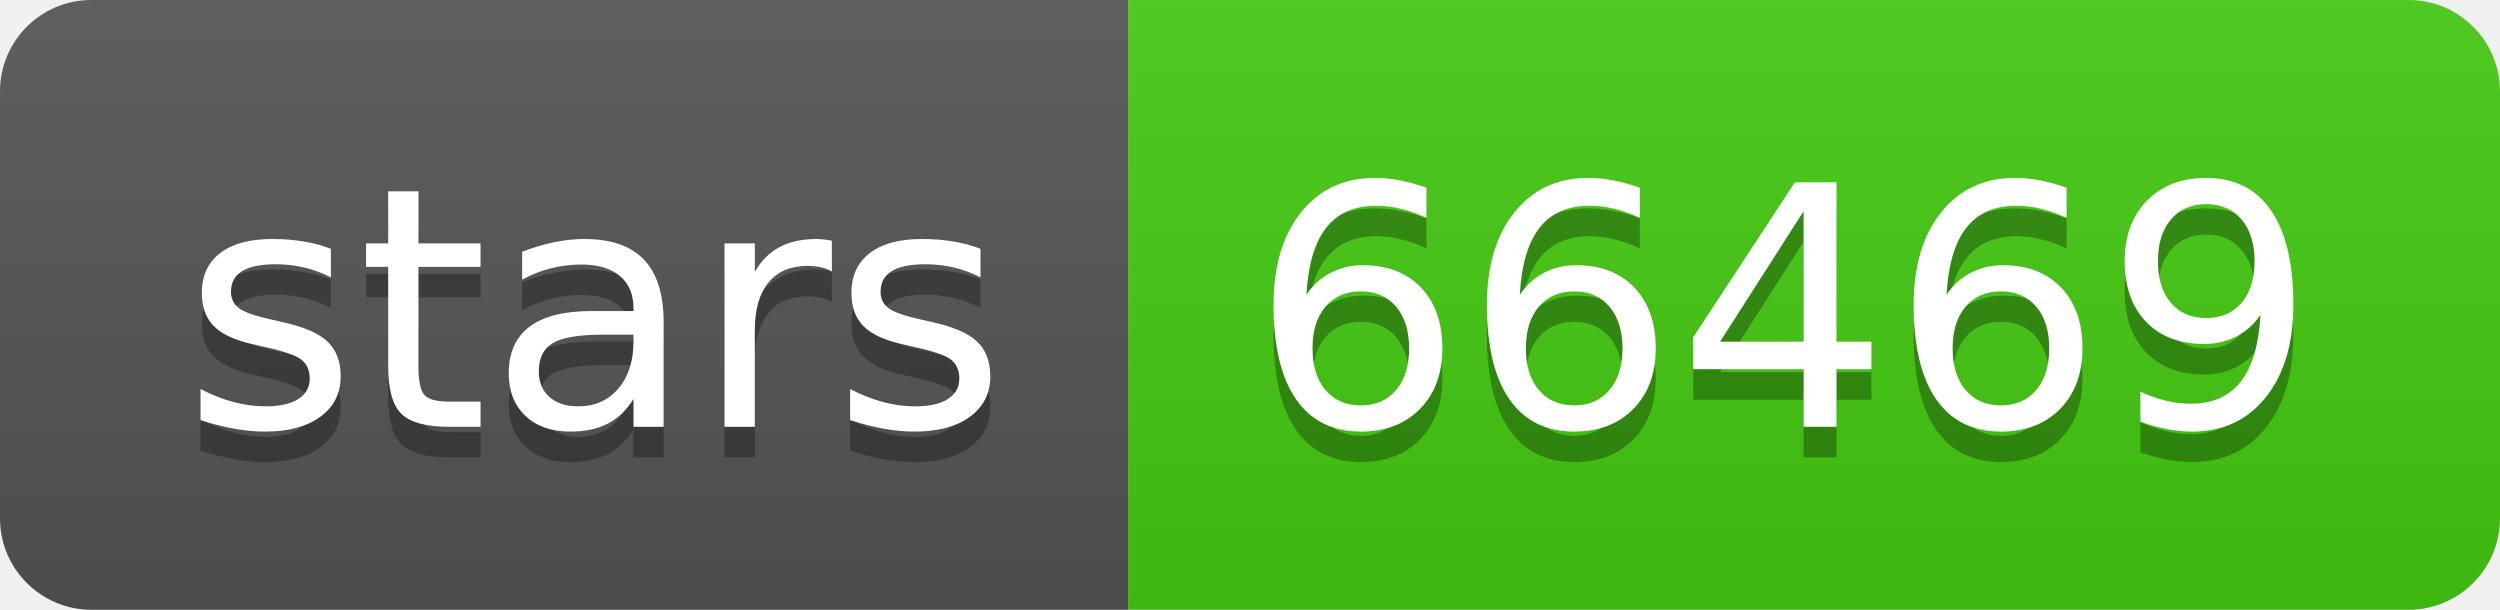
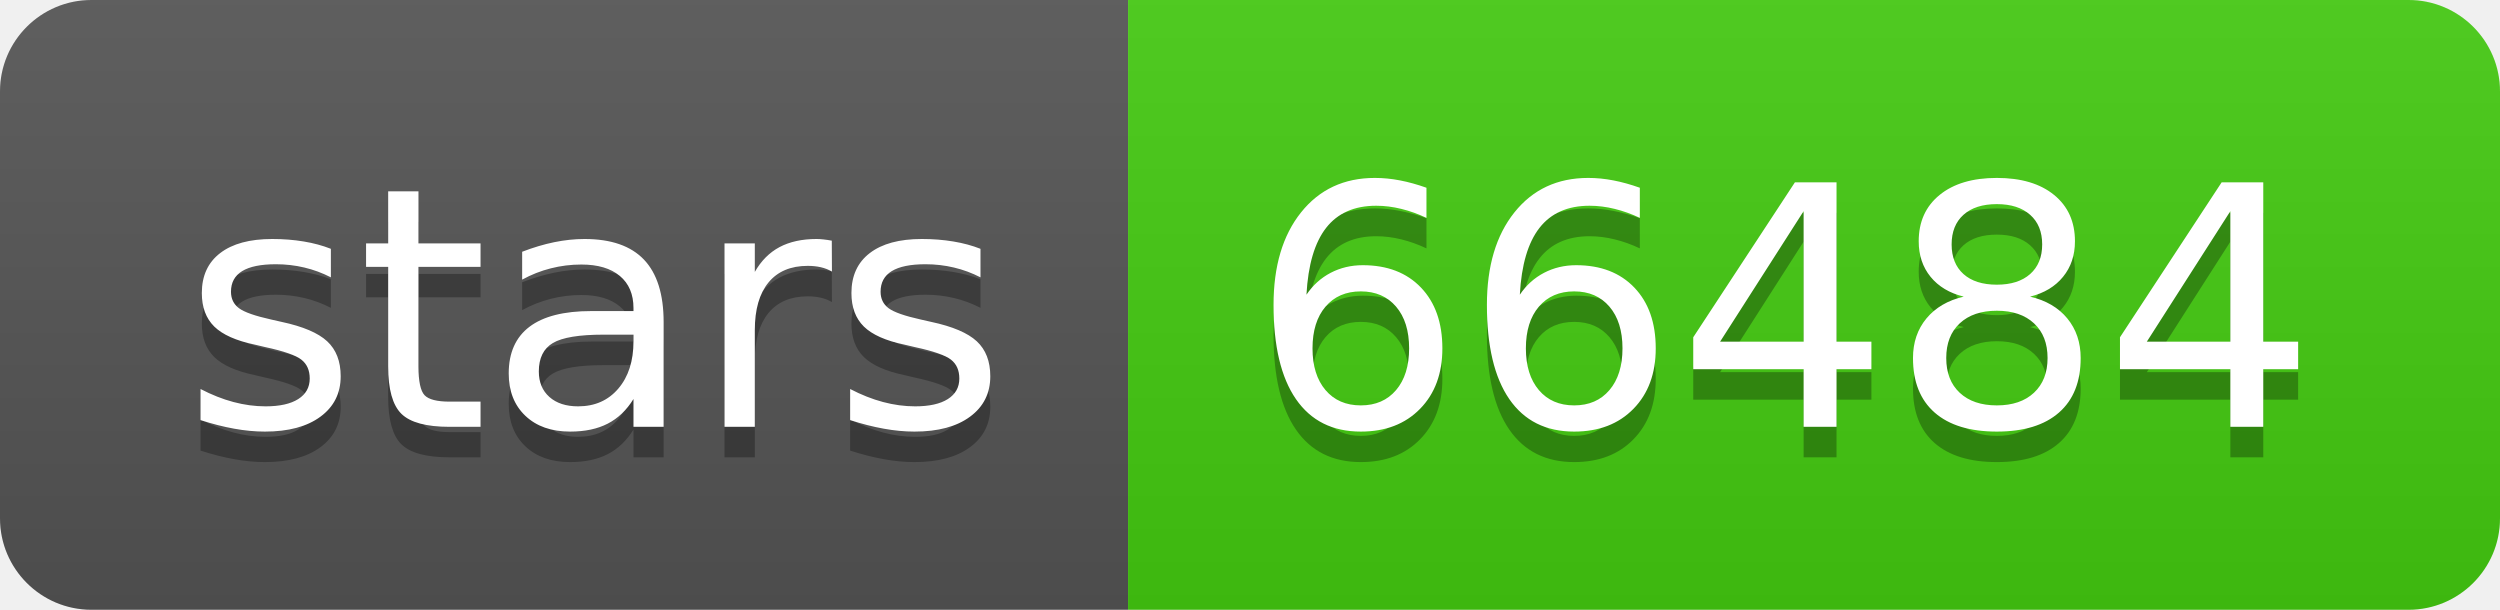
- <svg xmlns="http://www.w3.org/2000/svg" width="82" height="20" role="img" aria-label="stars: 66469">
+ <svg xmlns="http://www.w3.org/2000/svg" width="82" height="20" role="img" aria-label="stars: 66484">
  <linearGradient id="s" x2="0" y2="100%">
    <stop offset="0" stop-color="#bbb" stop-opacity=".1" />
    <stop offset="1" stop-opacity=".1" />
  </linearGradient>
  <clipPath id="r">
    <rect width="82" height="20" rx="3" fill="#fff" />
  </clipPath>
  <g clip-path="url(#r)">
    <rect width="37" height="20" fill="#555" />
    <rect x="37" width="45" height="20" fill="#4c1" />
    <rect width="82" height="20" fill="url(#s)" />
  </g>
  <g fill="#fff" text-anchor="middle" font-family="Verdana,Geneva,DejaVu Sans,sans-serif" text-rendering="geometricPrecision" font-size="110">
    <text aria-hidden="true" x="195" y="150" fill="#010101" fill-opacity=".3" transform="scale(.1)" textLength="270">stars</text>
    <text x="195" y="140" transform="scale(.1)" fill="#fff" textLength="270">stars</text>
-     <text aria-hidden="true" x="585" y="150" fill="#010101" fill-opacity=".3" transform="scale(.1)" textLength="350">66469</text>
-     <text x="585" y="140" transform="scale(.1)" fill="#fff" textLength="350">66469</text>
+     <text aria-hidden="true" x="585" y="150" fill="#010101" fill-opacity=".3" transform="scale(.1)" textLength="350">66484</text>
+     <text x="585" y="140" transform="scale(.1)" fill="#fff" textLength="350">66484</text>
  </g>
</svg>
